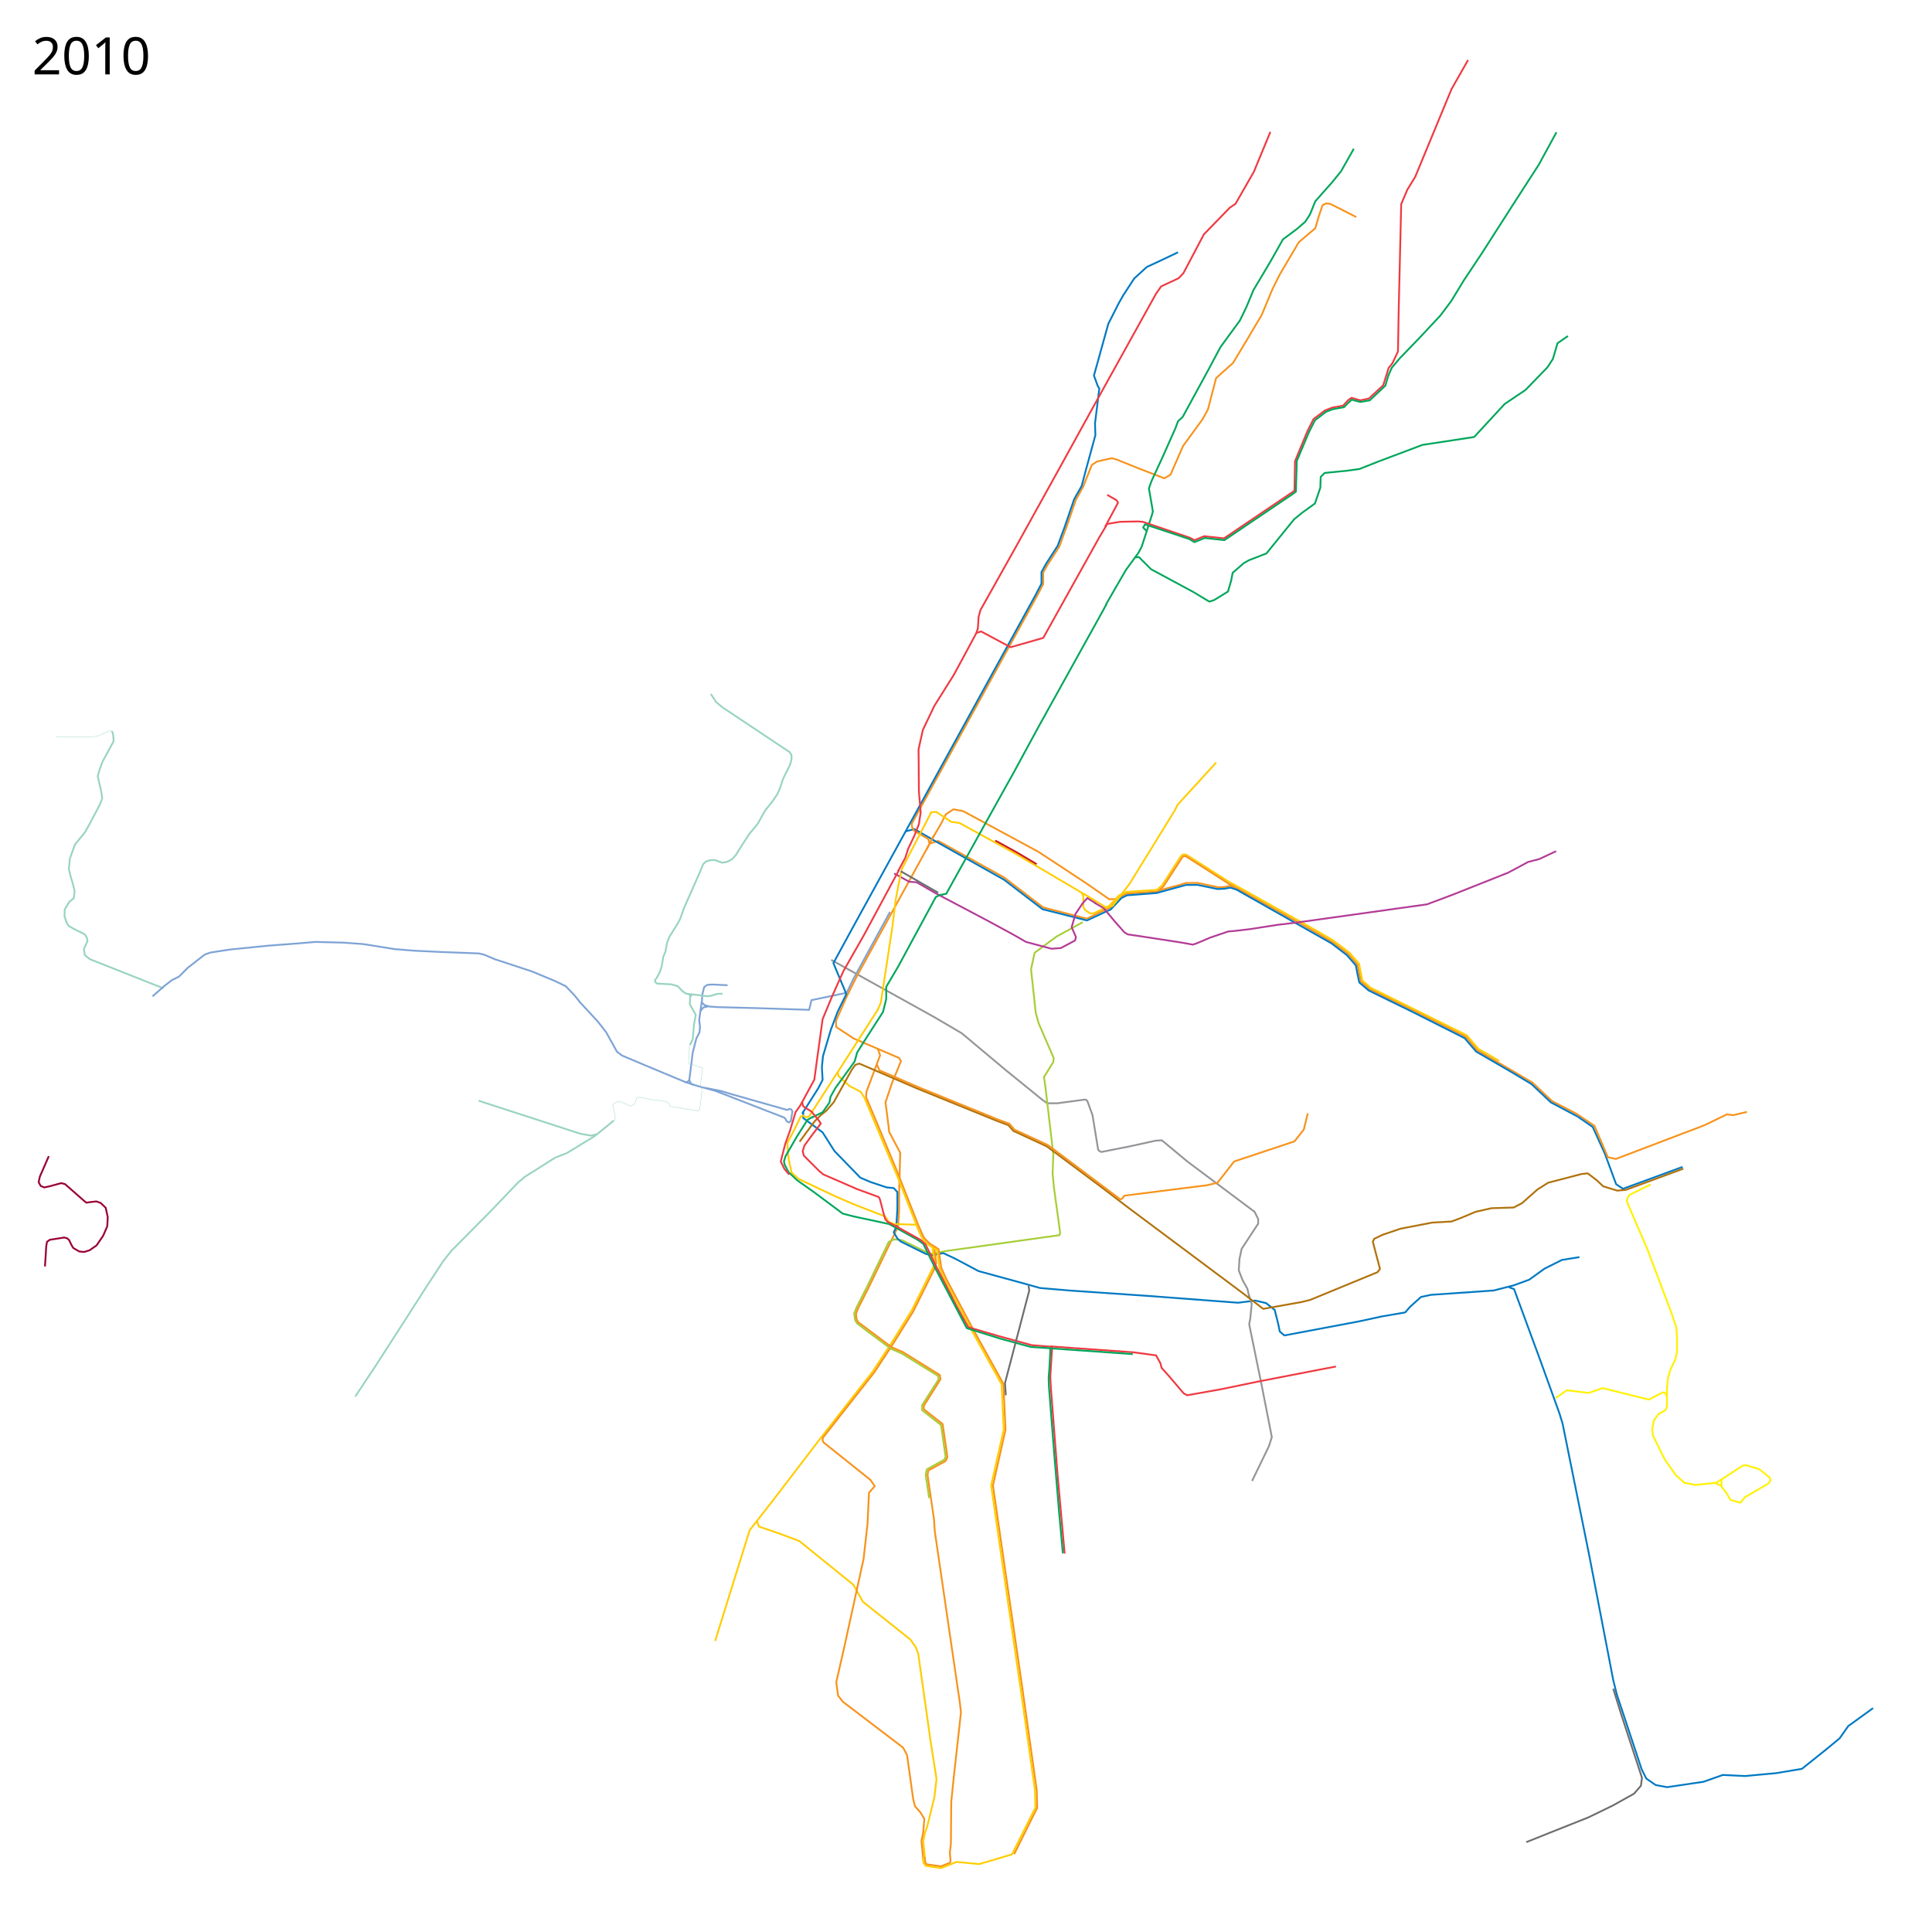
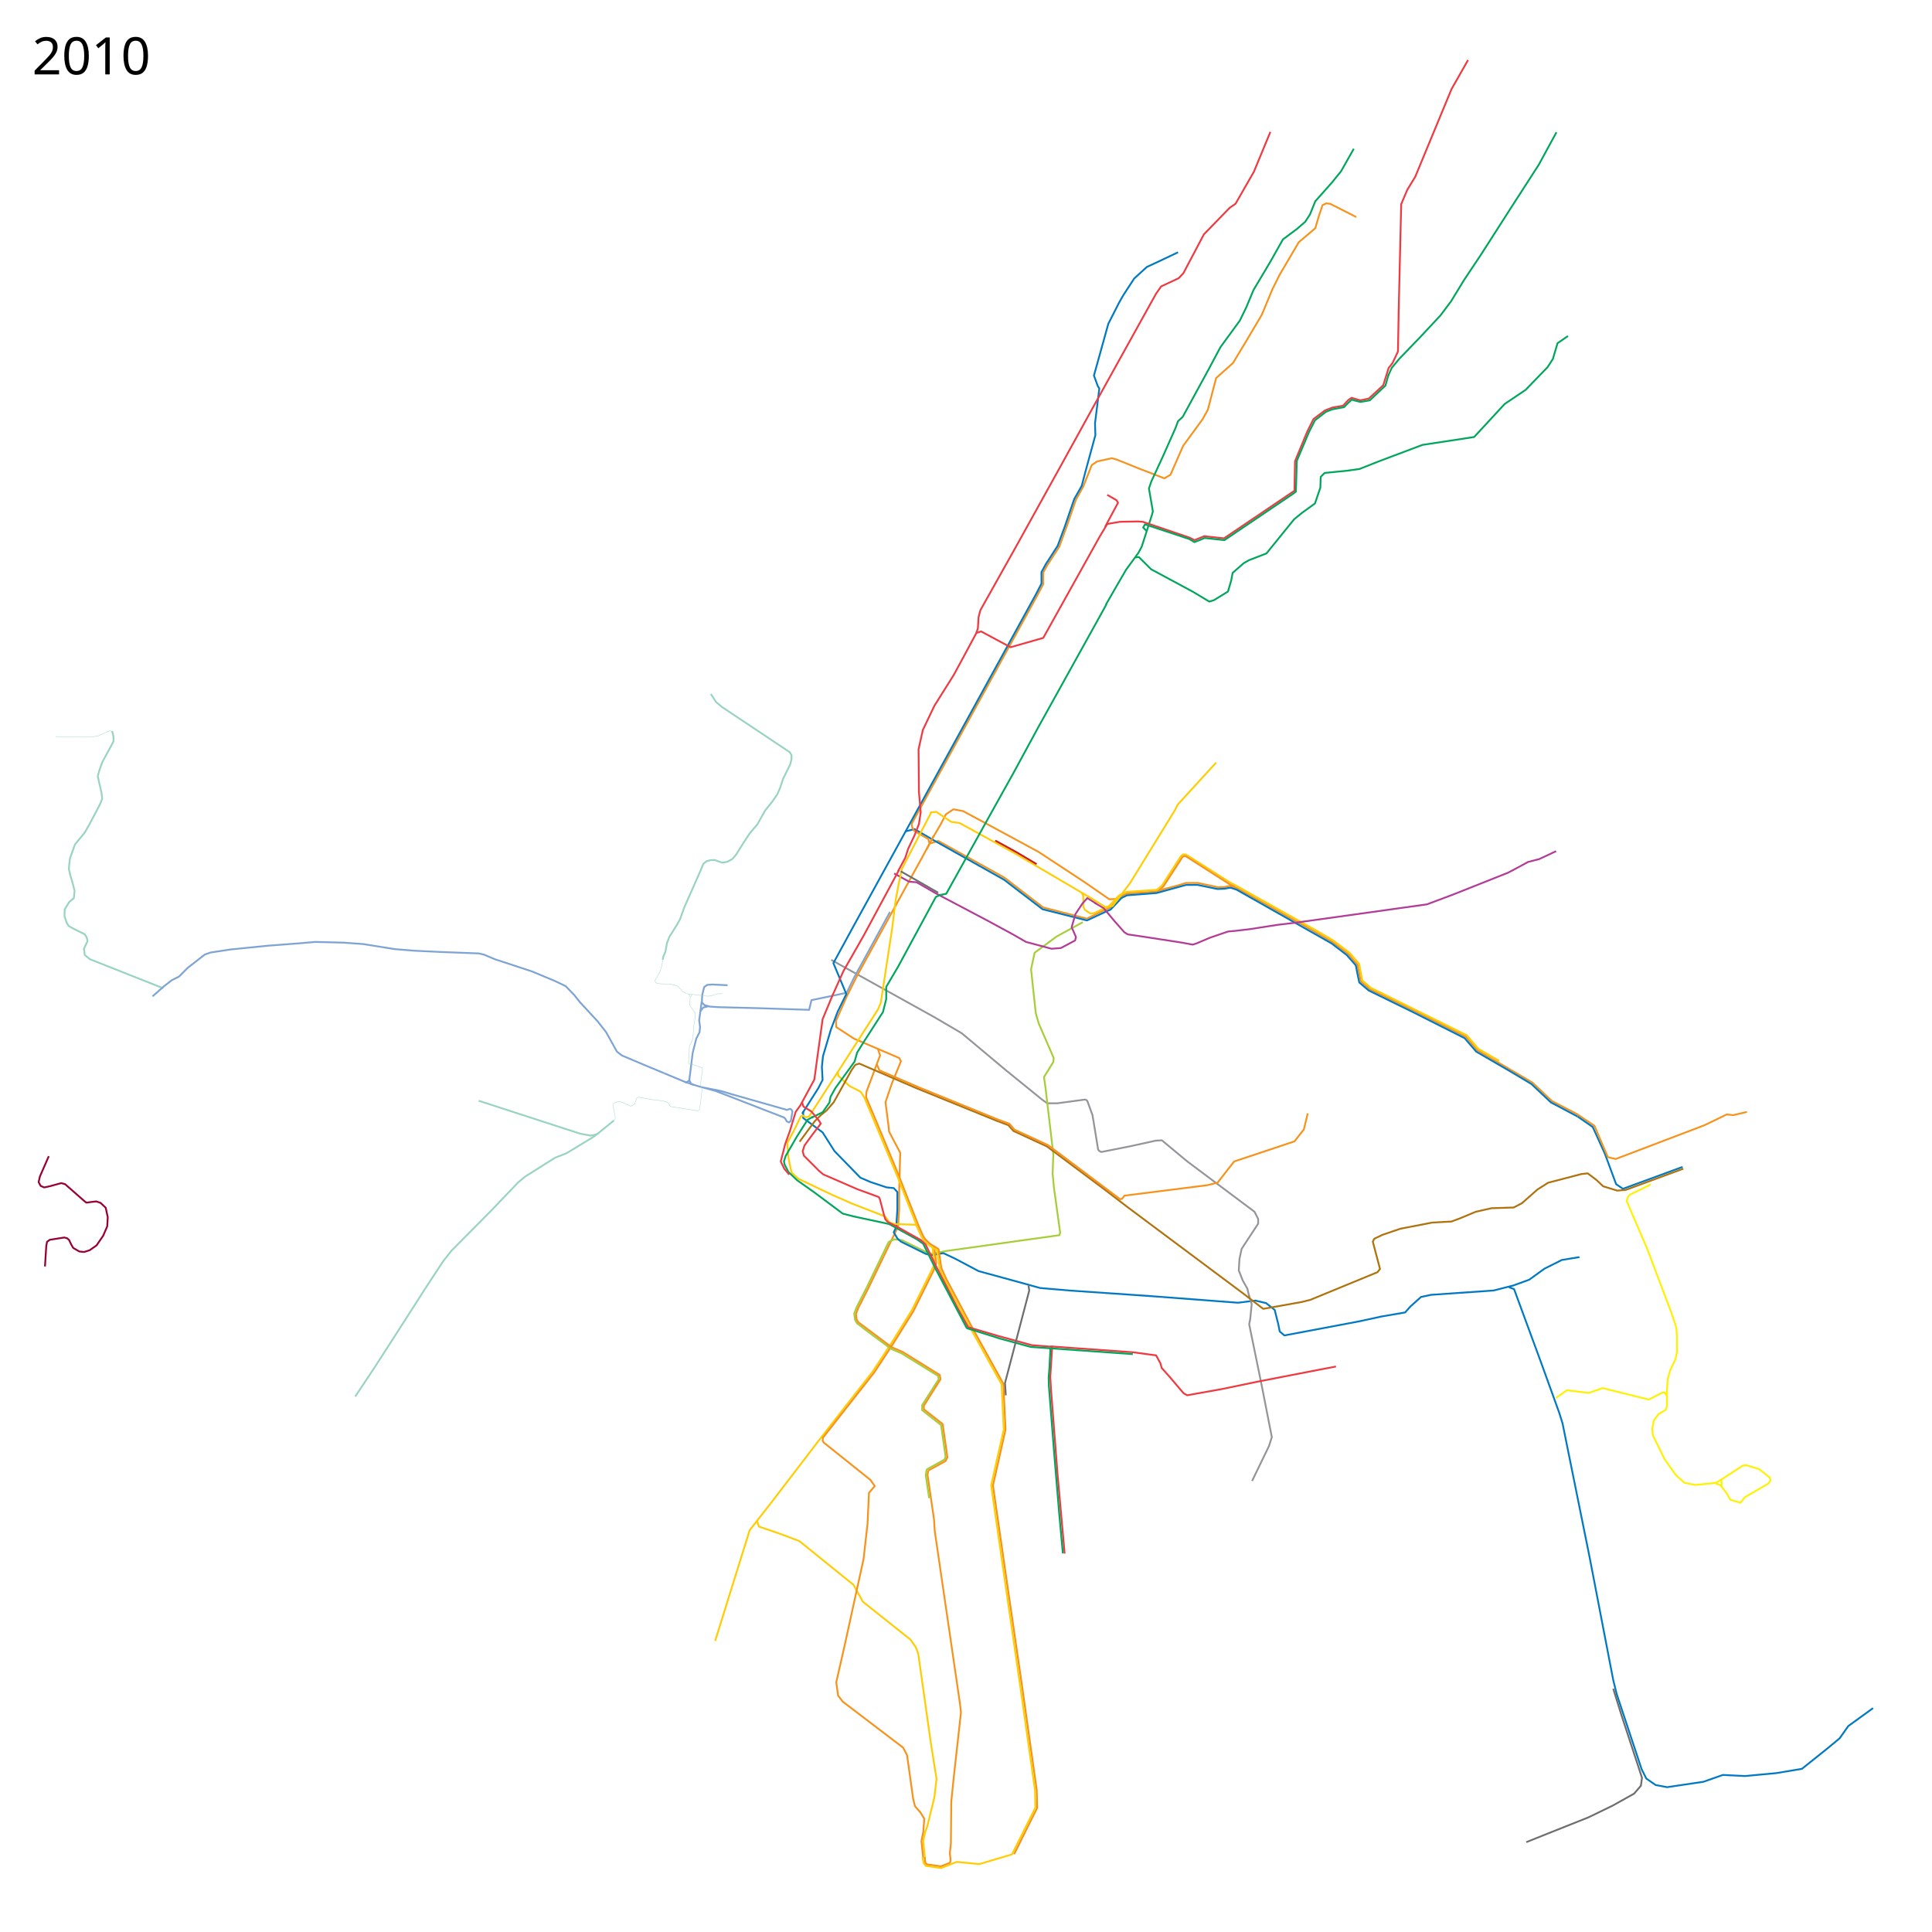
- <svg xmlns="http://www.w3.org/2000/svg" height="5376" width="5376" version="1.2">
+ <svg xmlns="http://www.w3.org/2000/svg" version="1.2" width="5376" height="5376">
  <path d="M2587.576 2346.983l23.187-7 184.017 102.084 35.508 27.288 72.356 55.644 121.403 31.266 56.885-27.621 6.695-2.043 29.661-31.686 18.03-8.54L3217 2481l23-7.25 39.75-10.5 19.75-6.25 33-.25 56.5 12 17.75-.5 16.75-3.5 19.5 7 203 113.75 60.75 35.25 44 33 26.5 30.25 9.25 46.749 24.75 21.5 116.25 56.5L4079 2885l32 37.5 153.25 90 54.25 51.25L4388 3100l48.75 32.75" fill="none" stroke="#f7931d" stroke-width="5" stroke-linejoin="round" />
  <path d="M3233.678 2463.432l51.881-80.482 6.289-5.56 8.67.636 121.525 77.186" fill="none" stroke="#ffcd02" stroke-width="5" stroke-linejoin="round" />
  <path d="M2591 2339l27-46 14-27 21-14 27 5 209 113 55 36 74.75 49.25 68.25 47.25 19.5-1.25" fill="none" stroke="#f7931d" stroke-width="5" stroke-linejoin="round" />
  <path d="M2519.5 2313.5l25-6.5 53.5 31 196 110 107 82 123.537 31.265L3083 2534l7.365-3.034 30.228-32.204 15.318-7.448L3218 2485l82-22.5 32-.25 56.14 11.59 18.36-.84 17.5-3 16.75 5.5L3705 2625l42.5 32.5 25.25 28.75 4.75 24.5 4.75 23 26.5 22.5L3930 2815.5l145.5 73.25 32.25 37.5 96.5 56 57.25 34.25 54 51 74.5 39.5" fill="none" stroke="#0079c2" stroke-width="5" stroke-linejoin="round" />
  <path d="M3234.483 2462.973L3219 2476l-51.5 3.5-32.864 2.288-20.822 9.78-28.95 30.728-8.466 4.305" fill="none" stroke="#ffcd02" stroke-width="5" stroke-linejoin="round" />
  <path d="M3010 2484.5l4.5 8.5v30.5l4.5 8.5 15 10 10.534-.975 27.966-13.525 6-2M3422.014 2454.97l22.729 12.367 223.507 125.162 41.25 24.25 45.25 34 27 31 9 46.5 23.25 20.25 267.5 132.25 32.5 38 57.75 33.25" fill="none" stroke="#ffcd02" stroke-width="5" stroke-linejoin="round" />
  <path d="M4390 3107l42 29 34 75 31 84 19 13 166-61" fill="none" stroke="#0079c2" stroke-width="5" stroke-linejoin="round" />
  <path d="M4436 3131l38 89 22 5 247-94 62-30 18 2 38-9M3437.726 2468.82l-16.226-8.32-121.695-77.789-5.805-.439-3.928 2.792L3237 2467l-12.953 11.384" fill="none" stroke="#f7931d" stroke-width="5" stroke-linejoin="round" />
  <path d="M2106 4231c1 4 6 17 6 17l53 18 59 22 151 122 26 47 132 105 15 21 7 18 35 248 16 101-6 51-20 82-6 16-5 25 5 47" fill="none" stroke="#ffcd02" stroke-width="5" stroke-linejoin="round" />
  <path d="M2313 2671l288 160 75 44 123 103 101 82 14 10h28l77.31-10.37 4.187 1.635 2.436 3.05L3040 3103l11 67 4.713 29.066 3.804 4.159 5.113 2.267L3143 3190l73-16 17-1 71 59 187 140 10 20v13l-46 70-6 28-2 32 11 28 13 23 5 22" fill="none" stroke="#939598" stroke-width="5" stroke-linejoin="round" />
  <path d="M2476.5 2537.5l-100.5 184-20 41-98 20.5-6.5 27-136.5-4.5-116-3-23.5-1.5-15-4-7.5-7.5 1-21 5.5-22 8.5-6 14-1 42.5 2" fill="none" stroke="#7ea3d5" stroke-width="5" stroke-linejoin="round" />
  <path d="M3774 604l-53-27-20-10-11-1-10 5-11 33-9 31-46 39-53 90-20 40-30 72-39 66-41 68-47 42-23 88-15 27-54 74-35 80-17 10-70-27-62-25-14-4-41 9-15 10-24 60.375-20.445 36.88-25.624 74.47-20.306 55.4-32.99 50.854-11.76 21.271v32.125l-15.467 29.55-350.605 637.509 1.197 8.691 5.375 10.625 39.855 23.049 3.452 13.062L2385 2715l-28 56-31 70 1 17 49 32 77 33 49 21 5 9-25 61-18 53 8 63 2 19 31 58.813-3.016 109.286.016 48.002-2.939 47.944-40.06 82.955" fill="none" stroke="#f7931d" stroke-width="5" stroke-linejoin="round" />
  <path d="M1952.5 2787.5l-7 51.5 2.5 18.5-1.5 15-9 17.5-10 39.5-6.5 52.5-3 23.5 5.463 11.013L1945 3023l45.873 12.612 191.239 74.15 4.082 4.507 2.507 5.641 6.896 3.448 5.015-4.388 4.388-25.701-2.507-5.642-4.388-2.194-4.389 1.567-3.447 1.567L2036.687 3045l-30.09-9.09-47.642-9.403" fill="none" stroke="#7ea3d5" stroke-width="5" stroke-linejoin="round" />
  <path d="M2598.542 2324.95l-20.644 39.152" fill="none" stroke="#f7931d" stroke-width="5" stroke-linejoin="round" />
  <path d="M2588 2261l17-2 41.923 27.876 23.299 3.271 154.81 85.075L3027 2494l21.5 14" fill="none" stroke="#ffcd02" stroke-width="5" stroke-linejoin="round" />
  <path d="M3013 2566l-73 40-61 45-10 46 13 121 8 29 42 97-1 11-26 42 4 28 22 187-2 54 4 41 17 123-2 7-315 44-10 2-32.008 5.598-13.492-4.348L2510 3451l-20.102-2.404-8.206 2.64-8.942 4.889-61.367 127.169" fill="none" stroke="#a6ce38" stroke-width="5" stroke-linejoin="round" />
  <path d="M1971.5 2800l-14.5 3.5-7.5 9.5" fill="none" stroke="#7ea3d5" stroke-width="5" stroke-linejoin="round" />
  <path d="M3278 702l-42 20-45 21-35 32-30 46-12 21-30 59-40 144 11 30 4 6-12 97 1 33-27 99-11 42-21 37-26 76-20 54-33 51-12 22v32l-15 29-509 926-55 101 36 86-24 49-19 50-22 74-3 30 2 36-12 23-45 71" fill="none" stroke="#0079c2" stroke-width="5" stroke-linejoin="round" />
  <path d="M1906 3010.5l24 8" fill="none" stroke="#7ea3d5" stroke-width="5" stroke-linejoin="round" />
  <path d="M2583 4092l-2 12 18 124 2 32 70 479 3 26-20 180-7 68-1 117-3 26 2 20-1.375 7.25-25.375 10-39.875-5.5-3.75-5.75-1.625-14" fill="none" stroke="#f7931d" stroke-width="5" stroke-linejoin="round" />
  <path d="M2235 3092v19l54 40 33 52 72 74 28 12 45 15 20 2 10 11v47l-3 50-7 15 10 17 10 9 69 34 16 4 33-6 32 15 66 35 139 38 32 9 82 7 232 16 237 18 48-6 30 7 24 19 10 40 4 20 13 11 207-39 60-13" fill="none" stroke="#0079c2" stroke-width="5" stroke-linejoin="round" />
  <path d="M2549 3408l15 33 5.4 8.4 14.6 15 10.42 6.538L2601 3515l-8 18.5-55.5 112-57.5 92.5-52 79-144 184-137 179-61 78-96 308" fill="none" stroke="#ffcd02" stroke-width="5" stroke-linejoin="round" />
  <path d="M1918 3006.5l-8.251 5.602-61.767-25.757" fill="none" stroke="#7ea3d5" stroke-width="5" stroke-linejoin="round" />
  <path d="M3840 3664l70-12 14-16 30-27 28-6 174-12 55-14 44-16 43-31 48-24 49-8M4199 3582l14 5 74 201 52 144 9 29 75 371 66 343 10 40 69 208 13 26 26 18 32 6 101-15 54-19 62 3 86-8 72-12 70-56 35-29 24-34 69-50" fill="none" stroke="#0079c2" stroke-width="5" stroke-linejoin="round" />
  <path d="M4489 4699l23 74 43 131 14 43-3 22-19 22-59 33-68 33-103 41-70 28" fill="none" stroke="#6c6e70" stroke-width="5" stroke-linejoin="round" />
  <path d="M2442.5 2918l6.5 18.5-38.014 101.524-1.13 14.87 28.144 66.67L2496 3259l59.257 150.1 13.538 30.458 5.167 7.947 12.942 12.807 24.776 15.504 7.674 52.447 13.948 30.85 75.208 141.115 83.49 150.39 5.97 127.382-34.97 155.586 30.613 212.189L2844.586 4696l40.293 285.641 1.093 49.359-18.684 37.06-45.316 91.294" fill="none" stroke="#f7931d" stroke-width="5" stroke-linejoin="round" />
  <path d="M454.5 2750L347 2707.5l-97-38.5-14-11.5-2.5-17 10-22-2-9.5-6-9.5L206 2585l-15-8.5-5.5-9-6-17.5.5-19.5 12.5-20.5 13-11 1-10 1-10.5-6-23.5-5.5-18-4.5-19.5 3-28.5 14-39 27.5-33.5 13-23 29-55 6.5-16.5-2.5-18-10-44 4-15 9-25 24.5-45 6.5-12.5-.5-13.5-2.5-12-2.928-1.951" fill="none" stroke="#99d4c0" stroke-width="5" stroke-linejoin="round" />
  <path d="M1847.982 2986.345L1792 2963l-61.5-26-14-11-17.5-31.5-12.5-22.5-23.5-30-49-53-15.5-19.5-24.5-25.5-31.5-15-62.5-26-103.5-34-29.5-12.5-14.5-3.5-105.5-4-73.5-3.5-55.5-4.5-87-14-55-4-78.5-2-46 4-85.5 6.5-104.5 10.5-55.5 8.5-16 5.5-47.5 37-24.5 24.5-20 10-22.5 17.5-31 27.5" fill="none" stroke="#7ea3d5" stroke-width="5" stroke-linejoin="round" />
  <path d="M2488 2430.5l42 23 20.5 1.5 52 30 24.5 13 118.5 62.5 72 39 37.5 21.5 71 19 26-2 39.5-21 2.5-9.5-12-27.5 10.5-36.5 20-30 13-14.5 25 15.5" fill="none" stroke="#b33c96" stroke-width="5" stroke-linejoin="round" />
  <path d="M2591 2261l-81 156-9 41-9 48-9 74-32 210-8 19-45 70-68 106" fill="none" stroke="#ffcd02" stroke-width="5" stroke-linejoin="round" />
  <path d="M2331 2983l-80 124-8 2-10.239-5.06-4.51 2.812L2208 3148l-17 32 2 34.5 3.5 20.5 6.127 27.776 18.94 17.343L2318 3326l55 24 90 35 11 16 14 5 62 2" fill="none" stroke="#ffcd02" stroke-width="5" stroke-linejoin="round" />
-   <path d="M1917.5 2766.5l3.5 5.5" fill="none" stroke="#99d4c0" stroke-width="5" stroke-linejoin="round" />
  <path d="M2331 2982l2 12 31 28 31 16 10 16 94 224 52 133" fill="none" stroke="#ffcd02" stroke-width="5" stroke-linejoin="round" />
  <path d="M2599.028 3467.397l.816 5.581 5.532 41.771-7.545 20.479-56.705 114.021-57.05 91.565-51.337 77.965-143.35 182.328-.148 8.019 2.76 4.873 130 104 12.135 17.17-16.136 18.83-4 86-11 98-53 242-23 101 5 37 13 17 168 128 11 21 17 122 5 20 15 17 11 18-3 37-5 25 4.979 48.56" fill="none" stroke="#f7931d" stroke-width="5" stroke-linejoin="round" />
  <path d="M2594.2 3471l13.4 7.772 6.9 50.728 14.5 32 76 142.5 82 148 6 126-35 155 31 216 52 357 39 276 1 48-65 130-91 27-63-6-43 17-43-6-6-8-3-16" fill="none" stroke="#ffcd02" stroke-width="5" stroke-linejoin="round" />
  <path d="M3475 3603l8 26-4 40-3 16 35 171 28 143-8 25-47 97" fill="none" stroke="#939598" stroke-width="5" stroke-linejoin="round" />
  <path d="M2225 3177l19-26 23-31 17-17 16-13 20-23 50-90 10-14 11-3.5 159 68.5 224 91 32 12 14 16 93 43 154 115 72 55 320 239 56 43 107-19 24-6 187-77 7-9-20-76 4-8 23-11 50-17 88-17 54-3 24-9 43-18 44-10 62-2 23-12 43-38 30-19 31-8 61-16 18-2 25 19 18 17 39 12 24-2 160-59" fill="none" stroke="#b0720c" stroke-width="5" stroke-linejoin="round" />
-   <path d="M1978 1931l14.5 22.5 17.5 14.5 148.5 99 39 26 5 8.5v11l-4 15.5-19.5 39-8.5 26-7.5 17-14 20.5-20 25-21 37.5-23 27.5-18.5 28.5-18.5 29.5-10.5 12-13.5 7.5-14.5 2.5-21-7.5-11.5.5-11 3-9 7.5-8.5 20.5-45.5 103-10.5 30-9 16-21 33.5-6.5 17-4.5 24.5-6 14-4 25-5 16.5-9.5 17.5-4.5 6 1 5.5 5.5 4 39 2 17.5 5 14.5 15 9.5 6 58.5 7 10-1 18-5.5 14.5-.5" fill="none" stroke="#99d4c0" stroke-width="5" stroke-linejoin="round" />
  <path d="M2618 2489l-14 7-105 194-33 56v34l-9 36-54 84-18 29-7 25-53 73-14 25-3 16-19 27-31 15" fill="none" stroke="#00a65b" stroke-width="5" stroke-linejoin="round" />
  <path d="M988.5 3886l53.5-80.5 52.584-81.624L1109 3701.5l79.5-124 45-68.5 23-29 111-112 74-77.5 19-16 84-53 32-12.5 75.5-46 15-11.5 41-33.5" fill="none" stroke="#99d4c0" stroke-width="5" stroke-linejoin="round" />
  <path d="M2263 3107l-16 9-29.5 46.5-31.5 54.5-4.572 14.478 1.897 9.398 10.631 20.472 24.083 22.77L2266 3318l79 59 31 8 98 21 78 43 17 12 38 77M2618 2490l15-3 119-214 68-122 70-129 177-319 12-22M3077 1683l27-47 29-50 35-48 9-17 28-87 3-11-11-64 7-20 31-67 36-81 7-19 13-12 72-132 33-62 54-74 18-37 20-48 47-79 35-62 39-29 23-20 13-20 15-37 47-53 25-31 35-62M3863 1045l10-22 22-26 55-57 58-62 30-40 36-59 48-72 91-142 69-107 49-90M3160 1551l9-1 34 34 117 63 45 27 13-4 39-24 9-31 4-21 31-27 14-8 49-19 77-95 22-18 36-26 15-44 1-30 11-11 61-6 36-5 53-21 122-46 144-22 85-92 58-39 61-63 15-23 13-44 29-20" fill="none" stroke="#00a65b" stroke-width="5" stroke-linejoin="round" />
  <path d="M2499 2424l20-37 8-25 18-38 12-31 5-33-5-56-1-119 12-54 32-67 54-86 26-48 36-67 5-14 2-32 5-19 97-173 123-222 102-185 127-229 20-36 20-36 14-20 49-23 13-14 57-108 72-74 16-11 51-89 46-111" fill="none" stroke="#ef3a42" stroke-width="5" stroke-linejoin="round" />
  <path d="M2718 1761l12-4 82 44 91-26 156-280 22-37 35-6 50-1 14 1 130 44 14 7 27-11 55 6 196-132.5 1.5-82 34.5-83.5 17-34 32-24 21-8 29-5 15-16 9-6 24 7 24-5 40-37 15-48 11-14 15-32 2-114 7-296 17-40 22-36 101-244 46-81" fill="none" stroke="#ef3a42" stroke-width="5" stroke-linejoin="round" />
  <path d="M3081 1377l26 15 4 7-36 67M2502 2420l-98 182-57 100-31 69-27 65-16 116-7 52-39 72-13 18-16 53-13 36-12.5 49 10 20.5 13.5 16" fill="none" stroke="#ef3a42" stroke-width="5" stroke-linejoin="round" />
  <path d="M135.764 3217.203l-24.748 56.569-3.536 15.556 5.657 10.606 9.9 4.243 16.263-3.535 31.113-8.486 10.606 2.829 52.326 45.962 7.071 5.656 9.192-1.414 18.385-2.121 12.021 4.243 14.142 13.435 5.657 26.163-1.414 25.456-11.314 26.162-18.385 26.87-19.092 13.436-15.556 4.95-13.435-1.415-16.97-9.9-5.657-9.899-5.657-12.02-5.657-4.95-7.778-2.122-40.305 6.364-7.778 5.657-2.122 12.02-3.535 56.57" fill="none" stroke="#903" stroke-width="5" stroke-linejoin="round" />
  <path d="M2231.5 3066l4 13 22.5 14 20.5 25 5.5 8.5-24 31.5-21.5 29.5-5 16 3.5 12.5 42.5 42.5 11.5 9.5 94.5 41 60 22 3 6.5 11 42 4 13.5 6.5 7 36 19 57 32 12 11 35.5 73M2609 3531.5l53.5 104.5 31.5 57 82 24 94.5 26 55.5 4.5" fill="none" stroke="#ef3a42" stroke-width="5" stroke-linejoin="round" />
  <path d="M2923 3746.5l231.5 16.5 62.5 8.5 12 22 3.5 13 21.5 24 39.5 46.5 10 5.5 95-17 101.5-21 170-33 47.5-9" fill="none" stroke="#ef3a42" stroke-width="5" stroke-linejoin="round" />
  <path d="M2928 3745.5l-5.5 85.5 2 35 18 233.5 20 223.5" fill="none" stroke="#ef3a42" stroke-width="5" stroke-linejoin="round" />
  <path d="M2607 3537.5l40.764 77.599L2690 3695.5l5.5 2 88 27.5 84.5 23 284 20" fill="none" stroke="#00a65b" stroke-width="5" stroke-linejoin="round" />
  <path d="M2923 3751.5l-3 56.5-2 25 .5 22 15 191 14 167.5 10 109" fill="none" stroke="#00a65b" stroke-width="5" stroke-linejoin="round" />
  <path d="M2610.5 2484l-104-59.5" fill="none" stroke="#6c6e70" stroke-width="5" stroke-linejoin="round" />
  <path d="M3046.5 2512.5l24.5 14.5 31 37 26.5 30 9.5 6 37.5 5.5L3289 2623l30 5.5 9.5-3 39-16.5 50-17 22-2 38-4.5 77-12 50.5-6 286.5-40 79-11 72-27 153.5-61 27.5-14.5 28.5-15.5 31-8 47-22" fill="none" stroke="#b33c96" stroke-width="5" stroke-linejoin="round" />
  <path d="M3190 1477l-9-9 5-9 123.5 41 14 8.5 15.5-6 13-5.5 55 6 57-38.5 135.5-91.5 6.5-5 2.5-85.5 34.21-80.906L3659 1169.5l30.5-23.5 18-7 32.5-6 9-9.5 12.5-11.5 8 2.5 16 4 26-4.5 43.5-41 9-31" fill="none" stroke="#00a65b" stroke-width="5" stroke-linejoin="round" />
  <path d="M4593 3296l-58 28.5-5.5 7-3 11 57 132.5 67 177 14 42 2 27v40.5l-4.5 21-14.5 30-6.5 23.5-2.5 29.5v48l-4 10-19 11-13.5 18-4.5 24 2 18 32.5 66 31.5 44.5 23.5 21 30.5 6 54.5-5.5 16 7 17 22.5 10 17.5 28 8 12.5-15.5 65.5-38 5.5-8.5-2-8-29.5-23.5-36.5-11-9.5 1.5-54.5 35.5-18.5 11.5-11.5 1.5M4790.5 4136.5l-.5-20.5" fill="none" stroke="#fff104" stroke-width="5" stroke-linejoin="round" />
  <path d="M4638 3885l-5.5-10-6-.5-38.5 20-128.5-32-38.5 13.5-61-7.5-30.5 21.5" fill="none" stroke="#fff104" stroke-width="5" stroke-linejoin="round" />
-   <text style="-inkscape-font-specification:Sans" y="206.961" x="89.453" font-size="144px" font-weight="400" font-family="Sans">
-     <tspan y="206.961" x="89.453">2010</tspan>
+   <text x="89.453" y="206.961" style="-inkscape-font-specification:Sans" font-size="144px" font-weight="400" font-family="Sans">
+     <tspan x="89.453" y="206.961">2010</tspan>
  </text>
  <path d="M3027 2494l49 30 20-3 48-63 125-203 8-16 107-117" fill="none" stroke="#ffcd02" stroke-width="5" stroke-linejoin="round" />
-   <text style="-inkscape-font-specification:Sans" y="5273.961" x="89.453" font-size="144px" font-weight="400" font-family="Sans" />
+   <text x="89.453" y="5273.961" style="-inkscape-font-specification:Sans" font-size="144px" font-weight="400" font-family="Sans" />
  <path d="M1661.5 3156l-17.5 4-30-5.5-282-91.5" fill="none" stroke="#99d4c0" stroke-width="5" stroke-linejoin="round" />
  <path d="M2769.5 2339l58.766 32.221 56.234 33.279" fill="none" stroke="#cd1b19" stroke-width="5" stroke-linejoin="round" />
  <path d="M3639 3098l-11 45-26 33-168 56-46 59-29 7-230 29-7 9-5 1-145.761-109.49-55.252-41.265L2823 3143.5l-14.245-16.534-34.123-12.55L2557.627 3026 2447 2978.356l-7-16.356" fill="none" stroke="#f7931d" stroke-width="5" stroke-linejoin="round" />
  <path d="M2862 3577l2 14-67.5 257.5 2.258 34.146" fill="none" stroke="#6c6e70" stroke-width="5" stroke-linejoin="round" />
  <path d="M2411.383 3583.294l-27.455 53.708-7.08 18.076 2.516 17.65 5.171 9.333L2409 3701l70 52 30 13 101.625 62.875L2612 3838l-46 72v14l52.563 41.375 12.7 88.854-3.411 7.407-47.29 26.114-2.312 2.875-2.25 14.188 9.5 63.874" fill="none" stroke="#a6ce38" stroke-width="5" stroke-linejoin="round" />
  <path d="M2459 3496l-43 89-28 55-6.171 16.282 1.537 14.111L2388 3679l92.945 69.652L2512 3762l103 64 2 12-46.5 74 .25 9.5 52.25 41 11.5 79.25 1.75 13.25-5.266 10.634-42.052 23.107L2583 4092" fill="none" stroke="#f7931d" stroke-width="5" stroke-linejoin="round" />
-   <path d="M310.072 2035.049L307 2033l-17 7-14 7-16.5 3-18.5 1-86.5-1.5" fill="none" stroke="#99d4c0" stroke-linejoin="round" />
-   <path d="M1927 2766l-6.5 7.5-1 21 11 19.5 5.5 10-5 27.5-3.5 41-7.755 15.296" fill="none" stroke="#99d4c0" stroke-width="5" stroke-linejoin="round" />
-   <path d="M1708 3118l2.699-2.526 1.335-4.182-.712-8.187-5.873-26.072 1.55-5.033 5.036-4.308 7.608-2.213 9.356 1.02 26 11.5 11-6 6-16.5 5-2.5 38.5 7 29.742 3.331 10.758 3.17 5.5 5 3 7 1 .5 35.5 5.5 41 6.5 5-3.5 6.5-54.5-4.5-14.5 5.924-43.712-1.296-3.411-26.966-9.577-8.81-.711-2.046-2.759 2.491-46.716 1.45-3.818" fill="none" stroke="#99d4c0" stroke-linejoin="round" />
+   <path d="M310.072 2035.049L307 2033l-17 7-14 7-16.5 3-18.5 1-86.5-1.5M1708 3118l2.699-2.526 1.335-4.182-.712-8.187-5.873-26.072 1.55-5.033 5.036-4.308 7.608-2.213 9.356 1.02 26 11.5 11-6 6-16.5 5-2.5 38.5 7 29.742 3.331 10.758 3.17 5.5 5 3 7 1 .5 35.5 5.5 41 6.5 5-3.5 6.5-54.5-4.5-14.5 5.924-43.712-1.296-3.411-26.966-9.577-8.81-.711-2.046-2.759 2.491-46.716 1.45-3.818M1916.254 2765.61l4.246 7.89" fill="none" stroke="#99d4c0" stroke-linejoin="round" />
+   <path d="M1978 1931l14.5 22.5 17.5 14.5 148.5 99 39 26 5 8.5v11l-4 15.5-19.5 39-8.5 26-7.5 17-14 20.5-20 25-21 37.5-23 27.5-18.5 28.5-18.5 29.5-10.5 12-13.5 7.5-14.5 2.5-21-7.5-11.5.5-11 3-9 7.5-8.5 20.5-45.5 103-10.5 30-9 16-21 33.5-6.5 17-4.5 24.5-6 14-1.265 7.906" fill="none" stroke="#99d4c0" stroke-width="5" stroke-linejoin="round" />
+   <path d="M1844.235 2670.406l-2.735 17.094-5 16.5-9.5 17.5-4.5 6 1 5.5 5.5 4 39 2 17.5 5 14.5 15 9.5 6 58.5 7 10-1 18-5.5 14.5-.5M1926.644 2767.157l-6.144 6.343-1 21 .888 5.002 14.561 19.837-.195 11.068L1931 2851.5l-3.5 41-7.754 15.297" fill="none" stroke="#99d4c0" stroke-linejoin="round" />
</svg>
